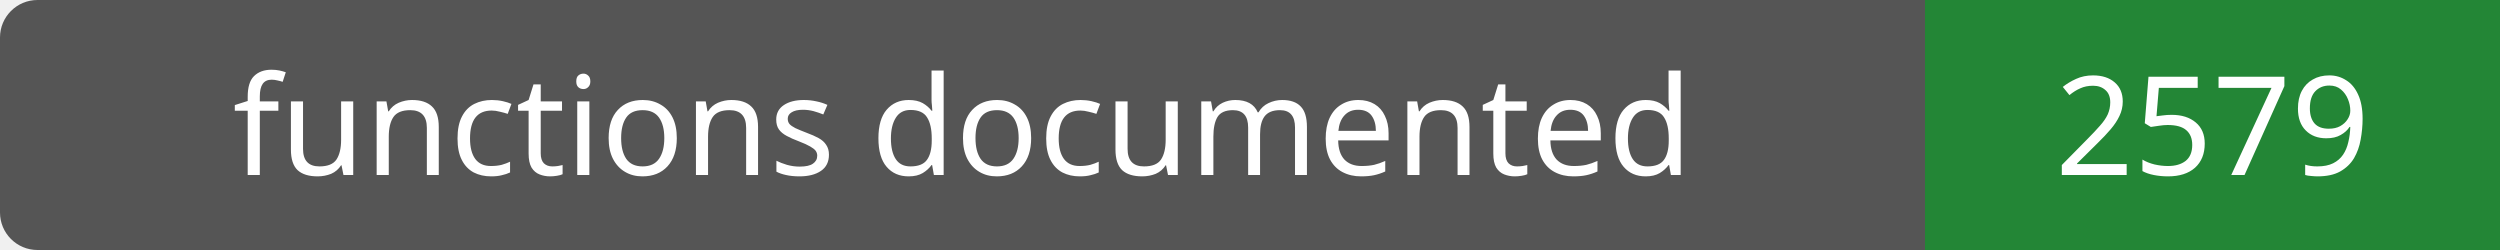
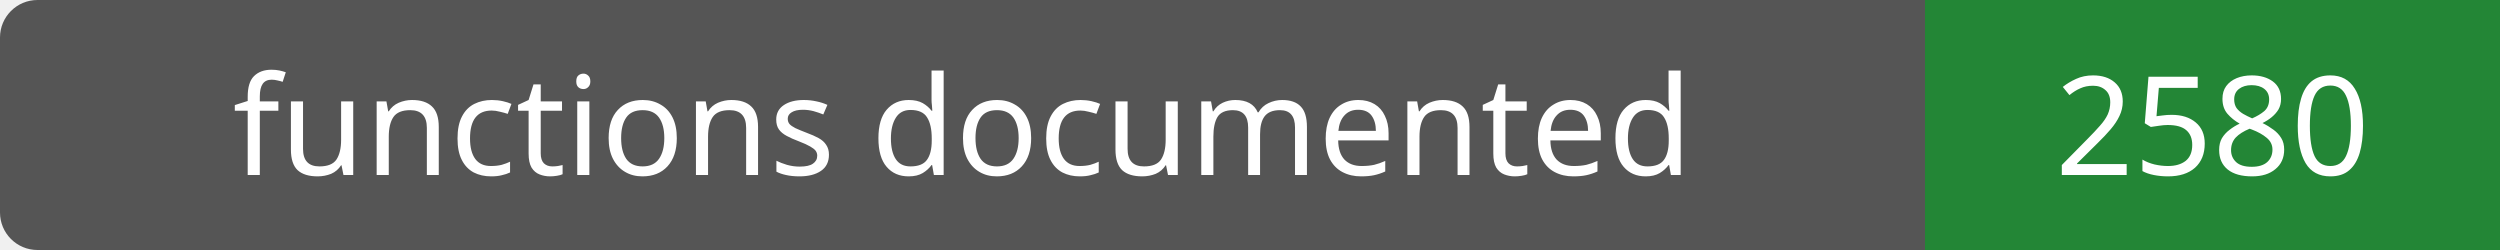
- <svg xmlns="http://www.w3.org/2000/svg" width="200" height="20" role="img" aria-label="functions documented: 2579">
+ <svg xmlns="http://www.w3.org/2000/svg" width="200" height="20" role="img" aria-label="functions documented: 2580">
  <rect width="200" height="20" rx="3" fill="#555" />
  <path fill="#238636" d="M154 0h46v20H154z" />
  <g fill="#fff" text-anchor="middle" font-family="Verdana,sans-serif" font-size="11">
    <text x="77.0" y="14">functions documented</text>
-     <text x="177.0" y="14">2579</text>
+     <text x="177.0" y="14">2580</text>
  </g>
</svg>
